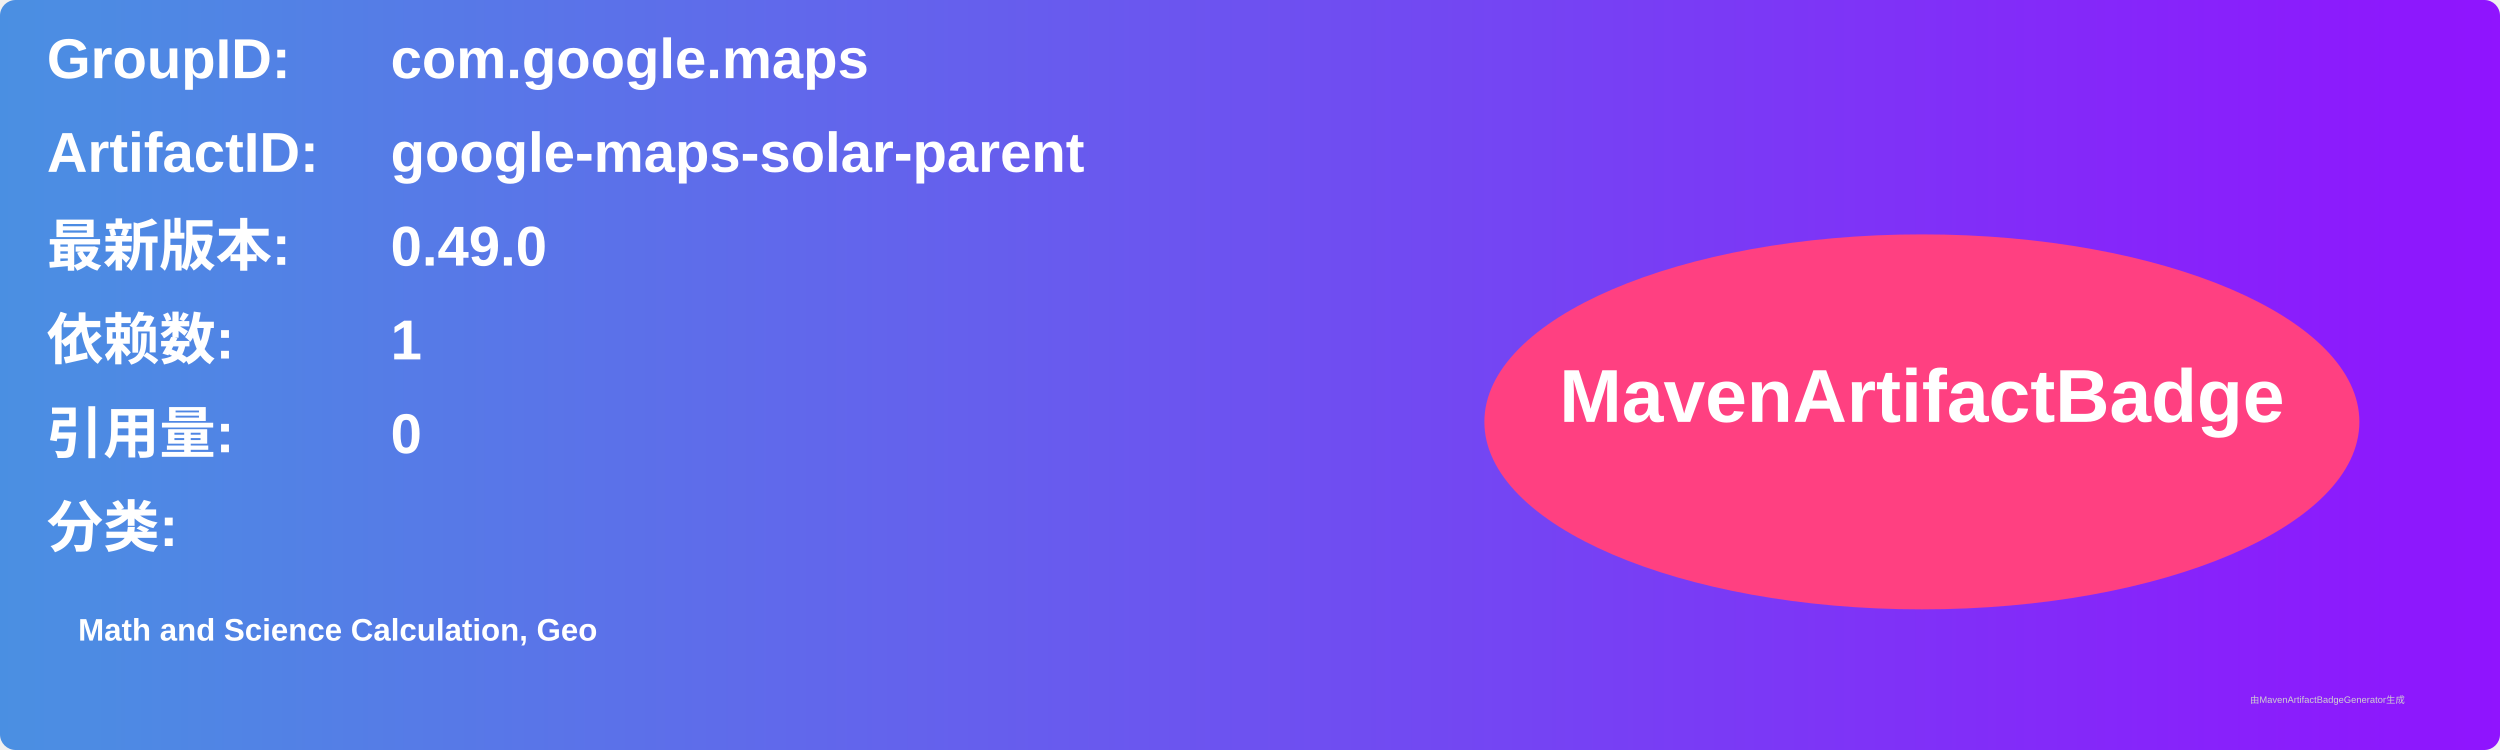
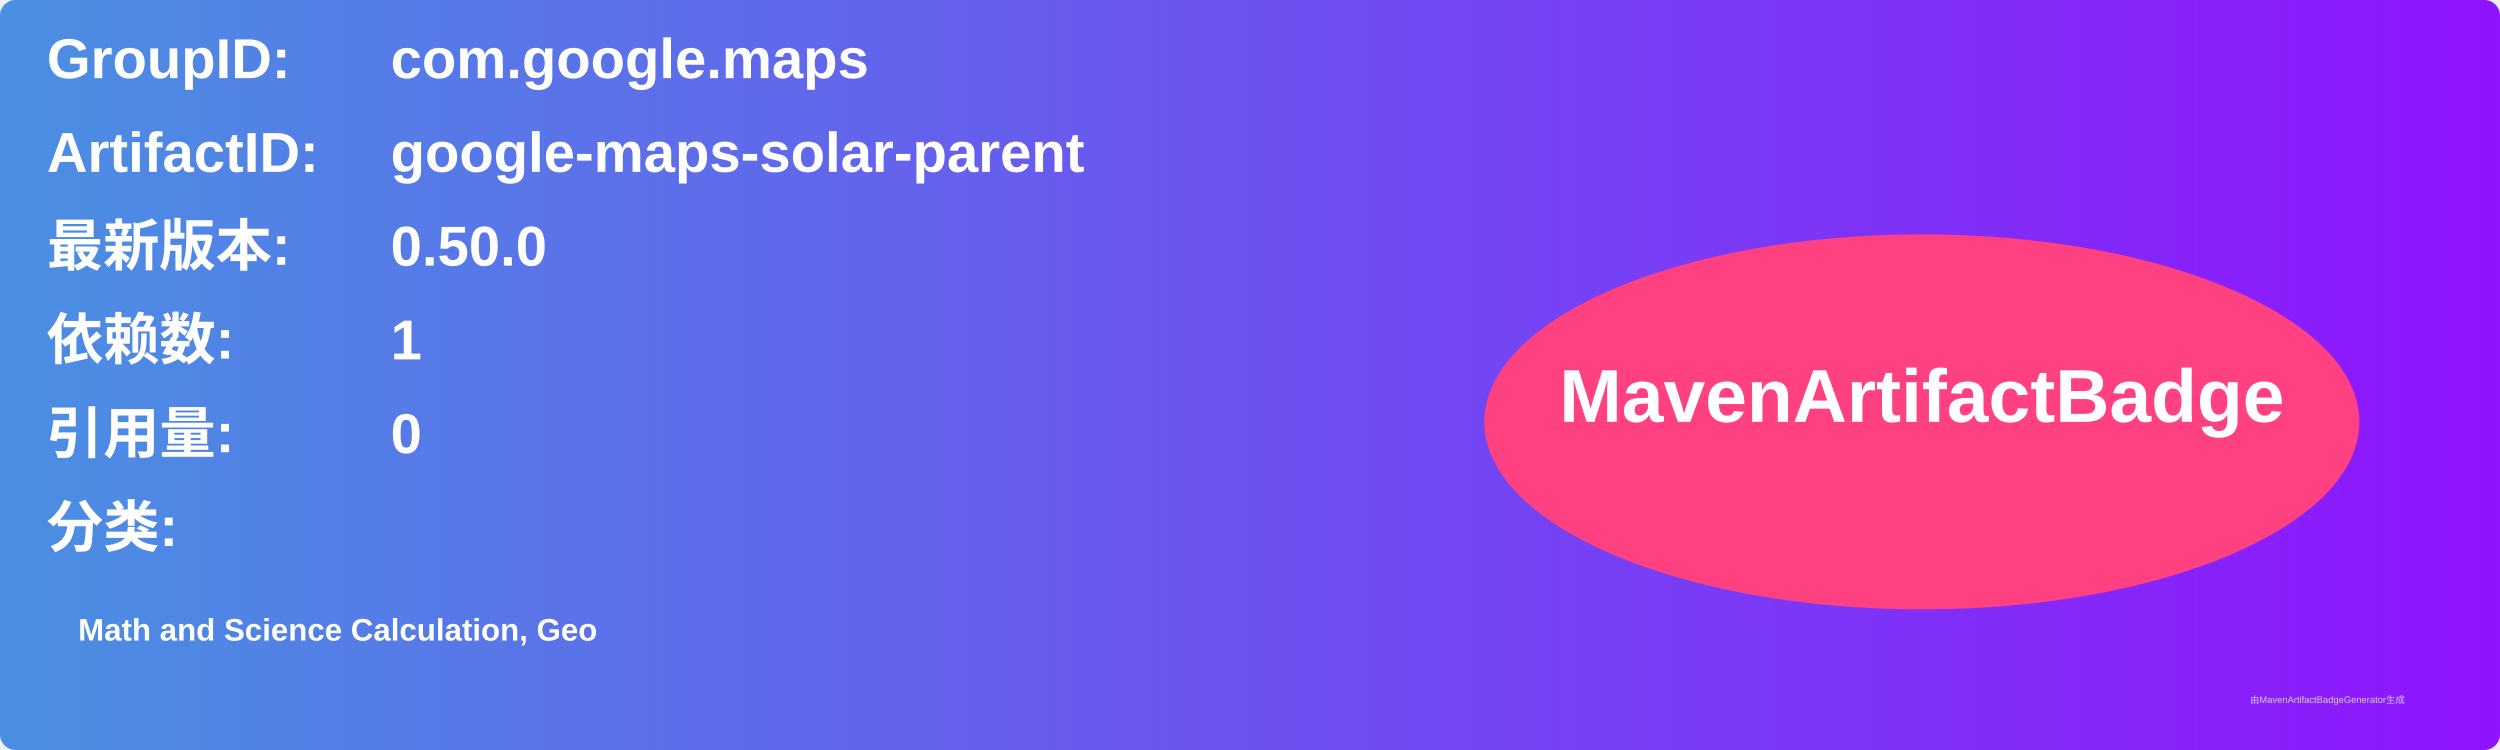
<svg xmlns="http://www.w3.org/2000/svg" width="800" height="240" viewBox="0 0 800 240">
  <linearGradient id="grad" x1="0%" y1="0%" x2="100%" y2="0%">
    <stop offset="0%" stop-color="#4a90e2" />
    <stop offset="100%" stop-color="#9013fe" />
  </linearGradient>
  <rect width="100%" height="100%" rx="5" ry="5" fill="url(#grad)" />
  <g transform="translate(15, 15)">
    <text x="0" y="10" font-family="Arial" font-size="18" fill="white" font-weight="bold" width="260">GroupID:</text>
    <text x="110" y="10" font-family="Arial" font-size="18" fill="white" font-weight="bold" width="460">com.google.maps</text>
    <text x="0" y="40" font-family="Arial" font-size="18" fill="white" font-weight="bold" width="260">ArtifactID:</text>
    <text x="110" y="40" font-family="Arial" font-size="18" fill="white" font-weight="bold" width="460">google-maps-solar-parent</text>
    <text x="0" y="70" font-family="Arial" font-size="18" fill="white" font-weight="bold">最新版本:</text>
    <text x="110" y="70" font-family="Arial" font-size="18" fill="white" font-weight="bold">
-       <tspan font-weight="bold">0.49.0</tspan>
+       <tspan font-weight="bold">0.50.0</tspan>
    </text>
    <text x="0" y="100" font-family="Arial" font-size="18" fill="white" font-weight="bold">依赖数: </text>
    <text x="110" y="100" font-family="Arial" font-size="18" fill="white">
      <tspan font-weight="bold">1</tspan>
    </text>
    <text x="0" y="130" font-family="Arial" font-size="18" fill="white" font-weight="bold">引用量: </text>
    <text x="110" y="130" font-family="Arial" font-size="18" fill="white">
      <tspan font-weight="bold">0</tspan>
    </text>
    <text x="0" y="160" font-family="Arial" font-size="18" fill="white" font-weight="bold">分类:</text>
    <text x="10" y="190" font-family="Arial" font-size="10" fill="white">
      <tspan font-weight="bold">Math and Science Calculation, Geo</tspan>
    </text>
    <ellipse cx="600" cy="120" rx="140" ry="60" fill="#ff4081" />
    <text x="600" y="120" text-anchor="middle" font-family="Arial" font-size="24" fill="white" font-weight="bold">MavenArtifactBadge</text>
  </g>
  <text x="720" y="225" font-family="Arial" font-size="3" fill="#d0d0d0">由MavenArtifactBadgeGenerator生成</text>
</svg>
